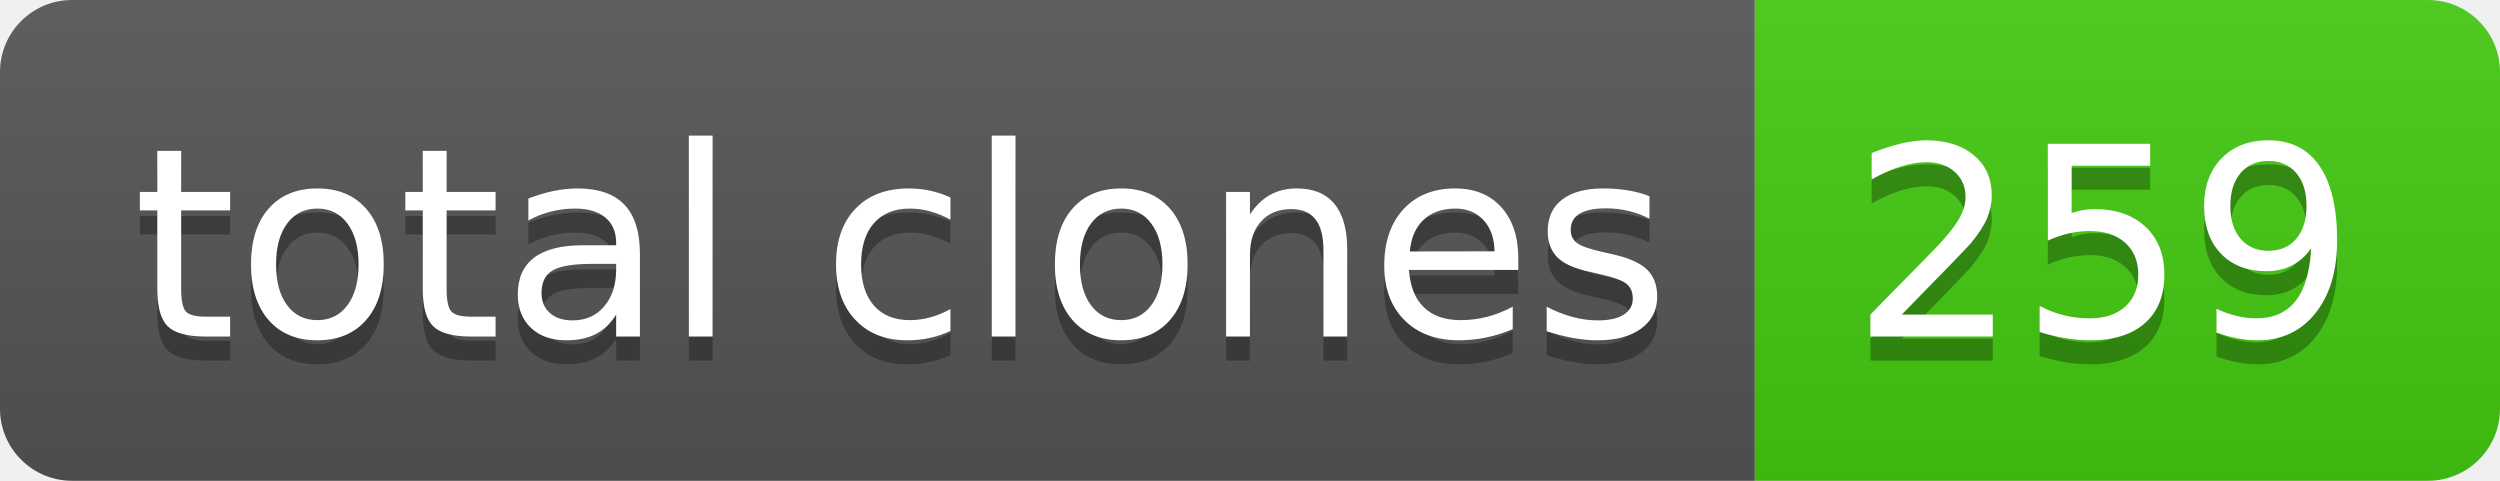
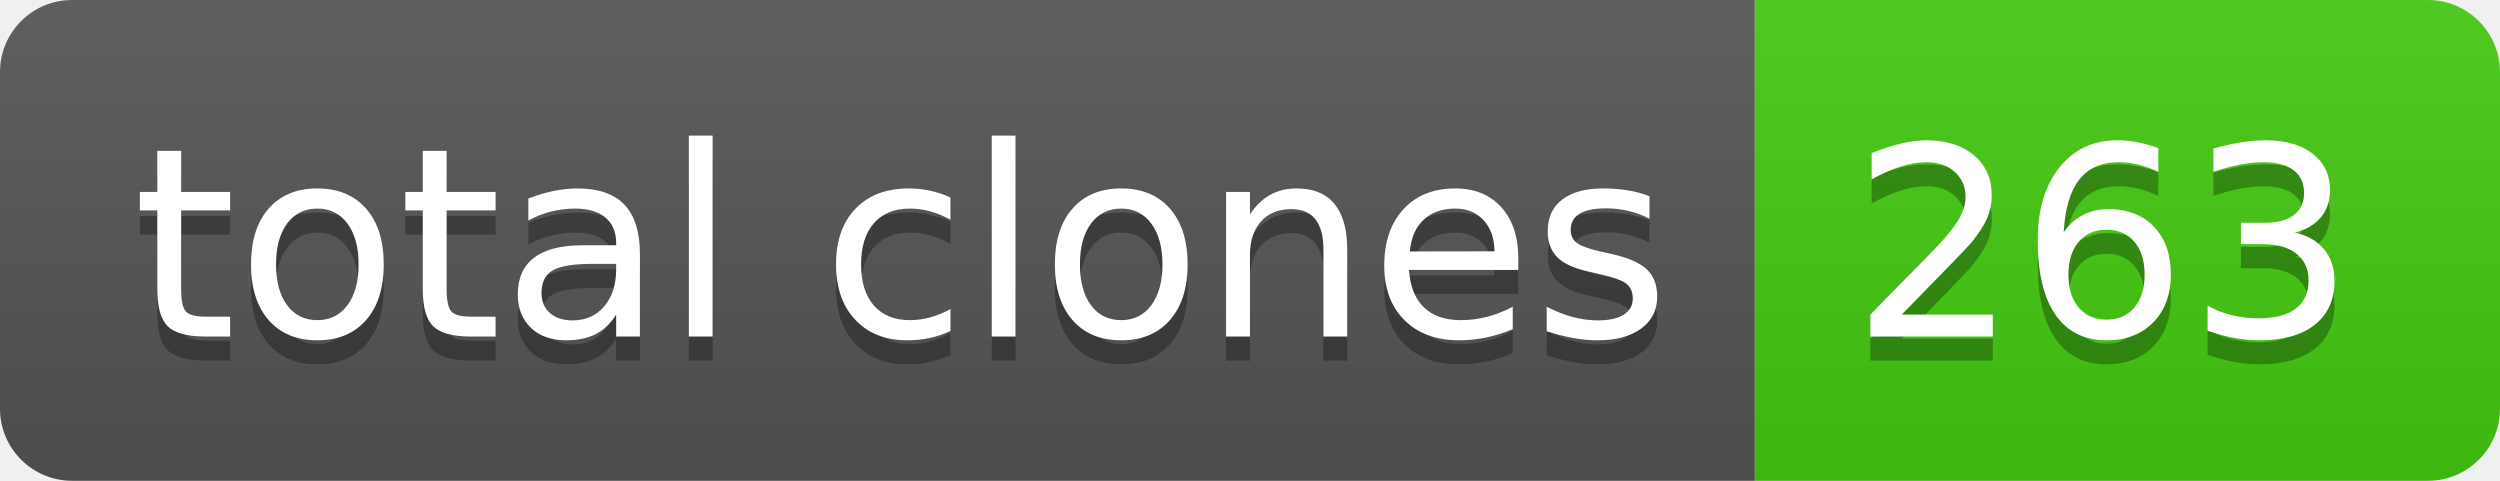
- <svg xmlns="http://www.w3.org/2000/svg" width="104" height="20" role="img" aria-label="total clones: 259">
+ <svg xmlns="http://www.w3.org/2000/svg" width="104" height="20" role="img" aria-label="total clones: 263">
  <linearGradient id="s" x2="0" y2="100%">
    <stop offset="0" stop-color="#bbb" stop-opacity=".1" />
    <stop offset="1" stop-opacity=".1" />
  </linearGradient>
  <clipPath id="r">
    <rect width="104" height="20" rx="3" fill="#fff" />
  </clipPath>
  <g clip-path="url(#r)">
    <rect width="73" height="20" fill="#555" />
    <rect x="73" width="31" height="20" fill="#4c1" />
    <rect width="104" height="20" fill="url(#s)" />
  </g>
  <g fill="#fff" text-anchor="middle" font-family="Verdana,Geneva,DejaVu Sans,sans-serif" text-rendering="geometricPrecision" font-size="110">
    <text aria-hidden="true" x="375" y="150" fill="#010101" fill-opacity=".3" transform="scale(.1)" textLength="630">total clones</text>
    <text x="375" y="140" transform="scale(.1)" fill="#fff" textLength="630">total clones</text>
-     <text aria-hidden="true" x="875" y="150" fill="#010101" fill-opacity=".3" transform="scale(.1)" textLength="210">259</text>
-     <text x="875" y="140" transform="scale(.1)" fill="#fff" textLength="210">259</text>
+     <text aria-hidden="true" x="875" y="150" fill="#010101" fill-opacity=".3" transform="scale(.1)" textLength="210">263</text>
+     <text x="875" y="140" transform="scale(.1)" fill="#fff" textLength="210">263</text>
  </g>
</svg>
